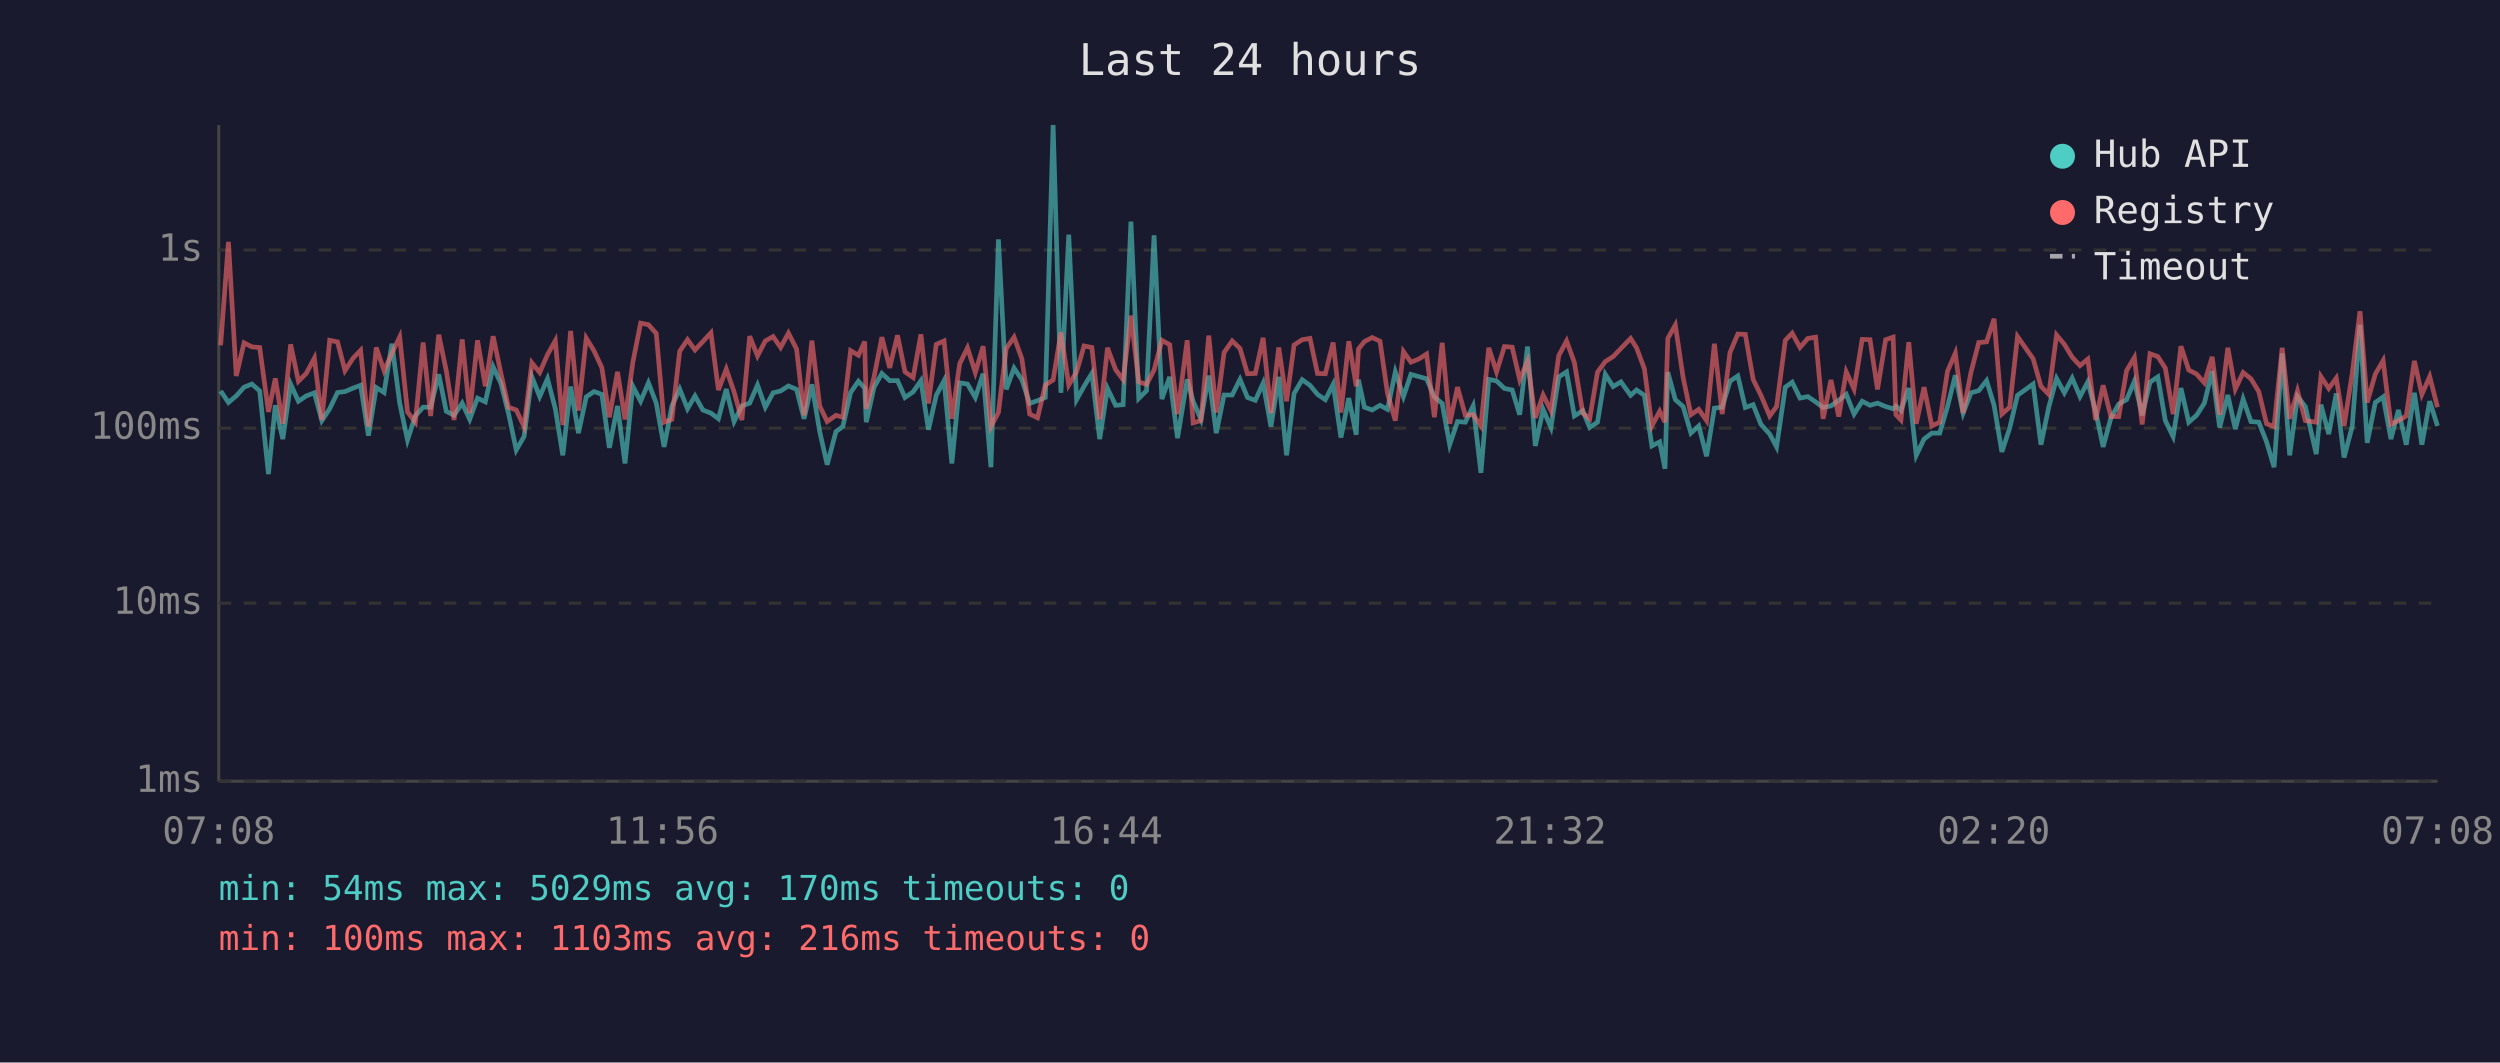
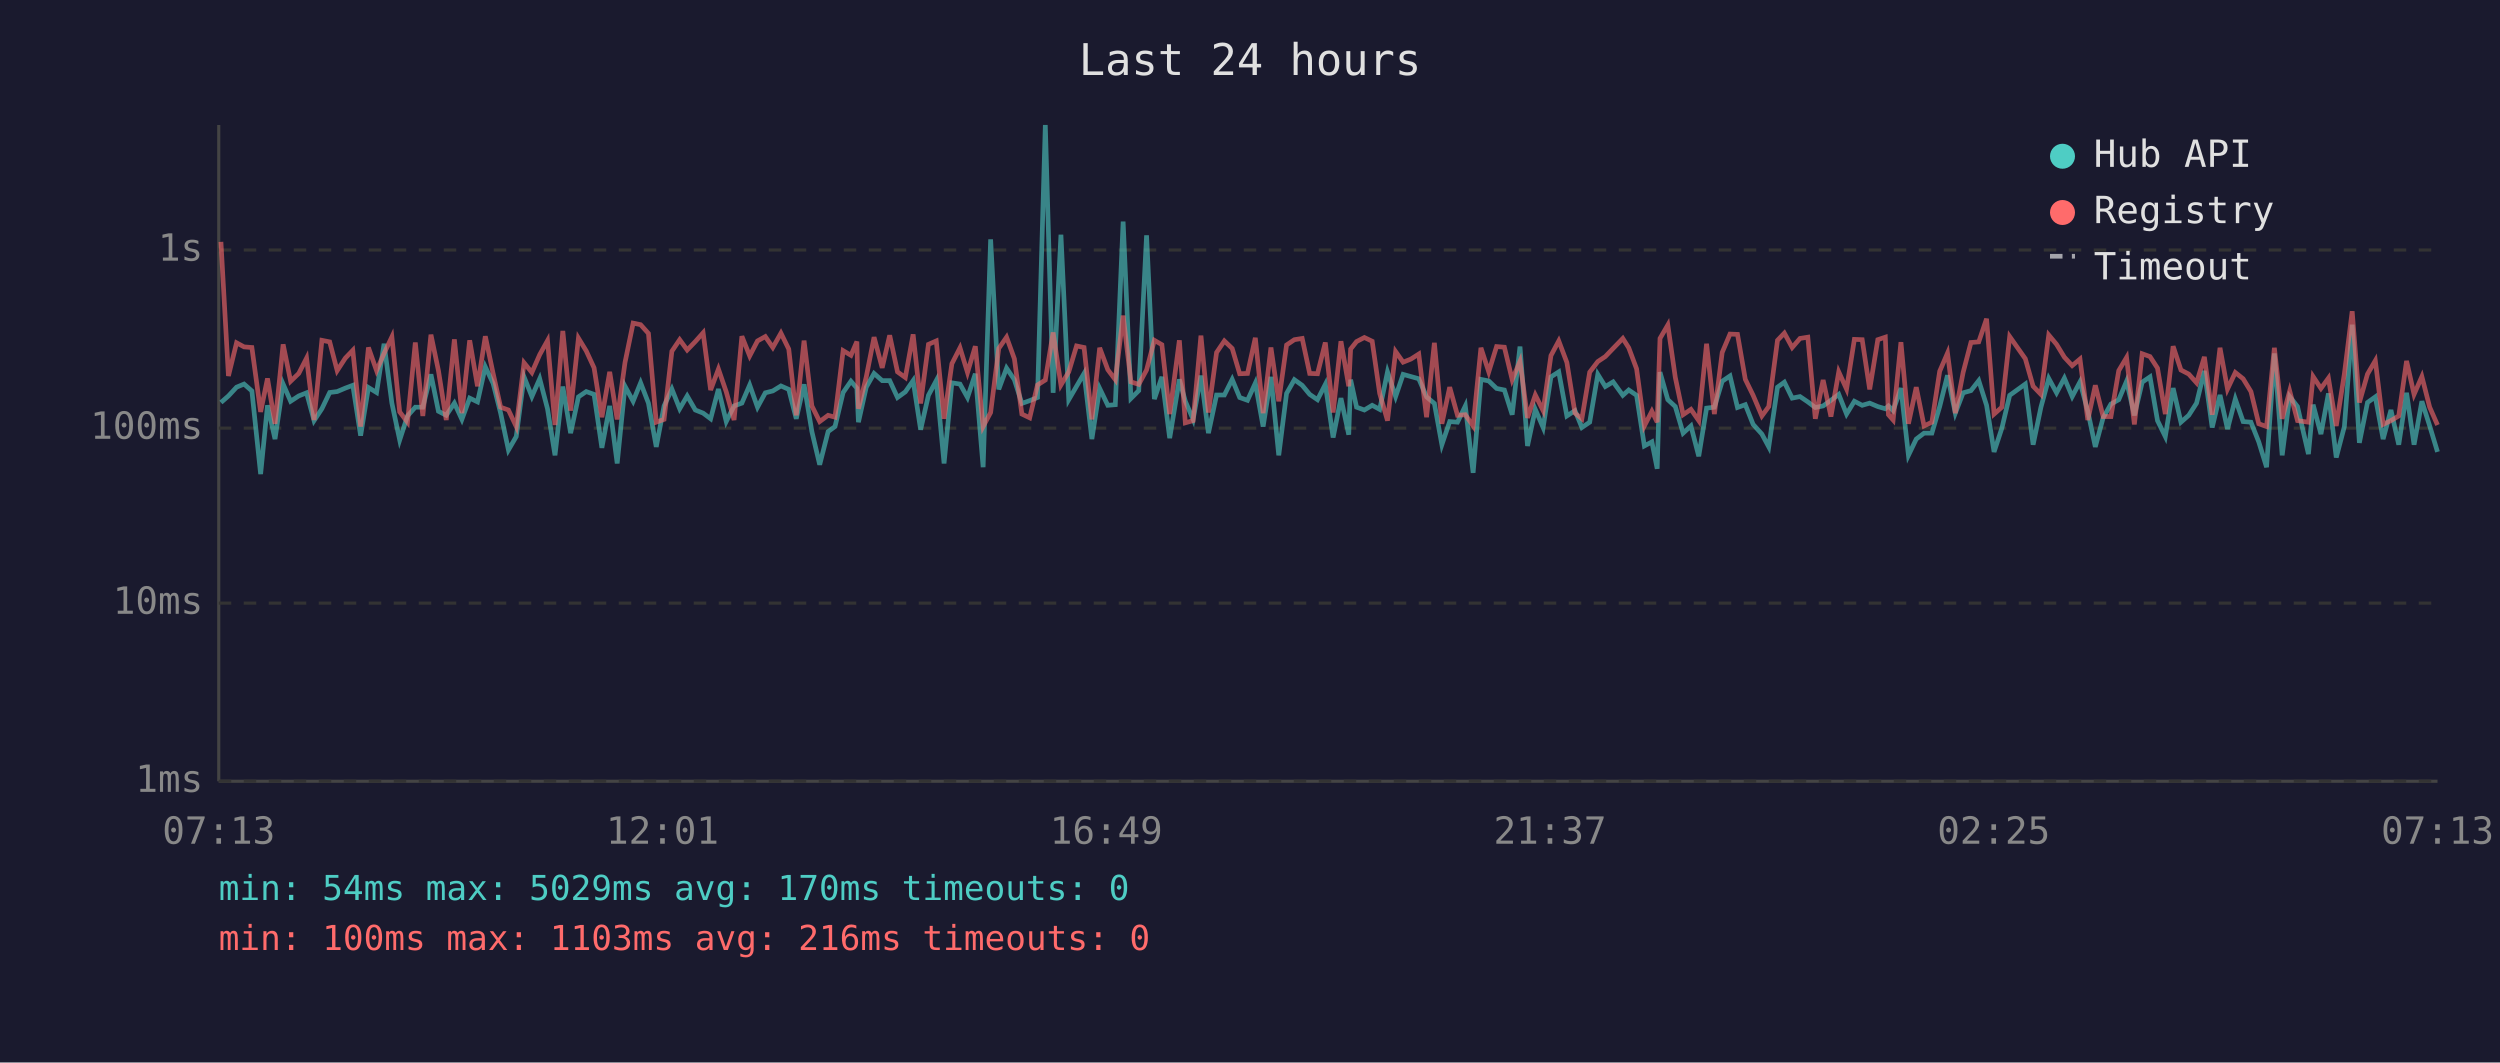
<svg xmlns="http://www.w3.org/2000/svg" viewBox="0 0 800 340" font-family="monospace" font-size="12">
  <rect width="800" height="340" fill="#1a1a2e" />
  <text x="400" y="24" fill="#e0e0e0" font-size="14" text-anchor="middle">Last 24 hours</text>
  <line x1="70" y1="40" x2="70" y2="250" stroke="#444" stroke-width="1" />
  <line x1="70" y1="250" x2="780" y2="250" stroke="#444" stroke-width="1" />
  <line x1="70" y1="250" x2="780" y2="250" stroke="#333" stroke-width="1" stroke-dasharray="4" />
  <text x="65" y="250" fill="#888" text-anchor="end" dominant-baseline="middle">1ms</text>
  <line x1="70" y1="193" x2="780" y2="193" stroke="#333" stroke-width="1" stroke-dasharray="4" />
  <text x="65" y="193" fill="#888" text-anchor="end" dominant-baseline="middle">10ms</text>
  <line x1="70" y1="137" x2="780" y2="137" stroke="#333" stroke-width="1" stroke-dasharray="4" />
  <text x="65" y="137" fill="#888" text-anchor="end" dominant-baseline="middle">100ms</text>
  <line x1="70" y1="80" x2="780" y2="80" stroke="#333" stroke-width="1" stroke-dasharray="4" />
  <text x="65" y="80" fill="#888" text-anchor="end" dominant-baseline="middle">1s</text>
-   <text x="70" y="270" fill="#888" text-anchor="middle">07:08</text>
-   <text x="212" y="270" fill="#888" text-anchor="middle">11:56</text>
-   <text x="354" y="270" fill="#888" text-anchor="middle">16:44</text>
-   <text x="496" y="270" fill="#888" text-anchor="middle">21:32</text>
-   <text x="638" y="270" fill="#888" text-anchor="middle">02:20</text>
-   <text x="780" y="270" fill="#888" text-anchor="middle">07:08</text>
-   <polyline points="70.6,125.1 73.1,128.8 75.6,126.7 78.1,123.9 80.6,122.9 83.1,125.1 85.9,151.7 88.1,129.7 90.5,140.5 93.0,122.9 95.5,128.4 98.0,126.7 100.6,125.7 103.0,134.6 105.5,130.8 108.0,125.6 110.4,125.3 113.0,124.2 115.4,123.3 117.9,139.4 120.4,124.0 122.9,125.6 125.4,110.0 127.9,129.0 130.4,140.8 132.9,133.1 135.4,130.3 137.8,130.3 140.4,119.8 142.8,131.6 145.3,132.9 147.9,129.0 150.3,134.2 152.8,127.4 155.3,128.6 157.8,117.4 160.3,122.7 162.7,132.2 165.2,144.0 167.7,139.7 170.2,120.6 172.7,126.9 175.2,121.2 177.7,130.8 180.1,145.7 182.6,123.7 185.1,138.6 187.6,127.0 190.1,125.3 192.6,126.2 195.0,143.3 197.6,129.9 200.0,148.3 202.5,123.6 205.0,128.4 207.5,122.5 210.0,129.0 212.5,143.0 215.0,129.9 217.5,124.5 220.0,130.8 222.4,126.7 224.9,131.2 227.5,132.2 229.9,134.0 232.4,124.5 234.9,134.9 237.4,129.9 239.9,129.0 242.4,123.2 244.9,130.3 247.4,125.7 249.8,125.1 252.3,123.5 254.9,124.6 257.3,134.0 259.8,123.0 262.3,138.1 264.7,148.7 267.5,138.1 269.7,136.5 272.2,125.6 274.7,122.0 276.7,124.2 277.2,135.1 279.7,123.9 282.2,119.5 284.7,121.8 287.2,121.8 289.6,127.2 292.2,125.4 294.7,121.8 297.1,137.5 299.6,126.5 302.1,121.8 304.6,148.3 307.1,122.5 309.6,122.9 312.1,127.2 314.6,119.6 317.1,149.5 319.5,76.6 322.0,124.6 324.5,117.8 327.0,121.5 329.5,129.1 332.0,128.2 334.5,127.2 337.0,40.0 339.5,125.7 342.0,75.1 344.5,127.9 346.9,123.6 349.4,119.5 351.9,140.5 354.4,124.3 357.0,129.7 359.4,129.5 361.9,70.9 364.4,127.5 366.9,125.0 369.3,75.3 371.8,127.7 374.3,120.6 376.8,140.2 379.9,121.4 381.8,128.4 384.3,134.2 386.8,120.2 389.2,138.6 391.7,126.4 394.3,126.4 396.8,121.4 399.2,127.2 401.7,128.1 404.2,122.6 406.7,136.5 409.2,120.6 411.7,145.7 414.1,125.9 416.7,121.5 419.2,123.3 421.6,126.2 424.1,127.9 426.6,123.0 429.1,140.0 431.6,127.4 434.0,139.1 434.7,121.5 436.6,130.3 439.1,131.2 441.6,129.7 444.0,131.0 446.5,119.0 449.1,126.9 451.5,119.8 454.0,120.5 456.5,121.2 459.0,127.0 461.5,129.1 463.9,142.3 466.4,134.9 468.9,135.1 471.4,129.9 473.9,151.3 476.4,121.4 478.9,121.9 481.4,124.3 483.9,124.8 486.3,132.7 488.8,110.9 491.3,142.7 493.8,131.0 496.3,136.8 498.8,120.6 501.3,119.0 503.8,133.1 506.5,131.4 508.7,136.8 511.2,135.1 513.7,119.8 516.2,123.7 518.7,122.2 521.8,126.5 523.7,124.8 526.2,126.5 528.6,142.7 531.1,141.4 532.8,150.0 533.7,119.1 536.1,127.9 538.6,130.1 541.1,138.6 543.6,136.3 546.1,146.0 548.6,130.6 551.1,130.3 553.6,122.0 556.1,120.3 558.5,130.4 561.0,129.5 563.5,135.8 566.3,138.9 568.5,143.0 571.3,123.9 573.5,122.3 576.0,127.4 578.5,126.9 581.0,128.6 583.4,130.4 585.9,129.9 588.4,128.1 590.8,126.2 593.3,132.5 595.9,128.4 598.4,129.7 600.8,129.0 603.4,130.1 605.8,130.8 606.7,129.9 608.3,131.4 610.8,124.2 613.2,145.7 615.7,140.5 618.2,138.6 620.7,138.6 623.2,130.1 625.7,120.1 628.2,132.2 630.7,125.7 633.2,125.0 635.7,121.8 638.1,129.7 640.6,144.6 643.1,137.0 645.6,126.5 650.6,122.9 653.1,142.3 655.6,130.3 658.1,121.1 660.6,125.7 663.1,121.0 665.6,126.9 668.1,122.2 670.6,131.6 673.0,143.0 675.5,133.7 678.0,129.3 680.5,127.9 683.0,122.0 685.5,132.9 688.0,122.3 690.5,120.6 692.9,134.6 695.4,139.7 697.9,124.2 700.4,135.1 702.9,132.9 705.4,129.0 707.9,118.7 710.3,136.8 712.9,126.4 715.3,137.3 717.8,127.7 720.3,134.9 722.8,135.1 725.3,141.4 727.7,149.5 730.3,113.1 732.7,145.7 735.2,126.9 737.7,130.1 741.2,145.3 742.7,129.5 745.2,138.9 747.6,125.9 750.1,146.4 752.7,136.5 755.2,103.9 757.5,141.7 760.1,128.8 762.6,127.0 765.1,140.5 767.5,131.2 770.0,142.3 772.6,125.7 775.0,142.3 777.5,128.4 780.0,136.3" fill="none" stroke="#4ecdc4" stroke-width="1.5" opacity="0.6" />
-   <polyline points="70.6,110.5 73.1,77.4 75.6,120.3 78.1,109.7 80.6,111.0 83.1,111.2 85.9,131.8 88.1,121.1 90.5,135.6 93.0,110.2 95.5,122.0 98.0,119.5 100.6,114.6 103.0,134.4 105.5,108.9 108.0,109.4 110.4,118.6 113.0,114.6 115.4,112.1 117.9,136.5 120.4,111.2 122.9,118.6 125.4,113.1 127.9,107.8 130.4,131.8 132.9,135.1 135.4,109.6 137.8,133.1 140.4,107.1 142.8,118.6 145.3,134.4 147.9,108.6 150.3,132.2 152.8,108.9 155.3,123.6 157.8,107.6 160.3,119.5 162.7,130.3 165.2,131.2 167.7,136.5 170.2,116.1 172.7,119.2 175.2,113.5 177.7,109.0 180.1,136.0 182.6,105.9 185.1,131.4 187.6,108.2 190.1,112.3 192.6,117.7 195.0,133.5 197.6,119.0 200.0,134.2 202.5,116.0 205.0,103.4 207.5,103.9 210.0,106.7 212.5,135.1 215.0,134.2 217.5,112.4 220.0,108.7 222.4,112.0 224.9,109.3 227.5,106.5 229.9,124.8 232.4,118.1 234.9,125.4 237.4,134.4 239.9,107.6 242.4,113.9 244.9,109.1 247.4,107.7 249.8,111.2 252.3,106.6 254.9,111.7 257.3,132.9 259.8,109.0 262.3,129.9 264.7,134.9 267.5,132.9 269.7,133.5 272.2,112.2 274.7,113.7 276.7,109.3 277.2,130.8 279.7,120.6 282.2,107.9 284.7,117.7 287.2,107.3 289.6,119.0 292.2,120.8 294.7,107.0 297.1,129.1 299.6,110.2 302.1,109.1 304.6,134.0 307.1,116.4 309.6,111.3 312.1,119.2 314.6,110.8 317.1,136.5 319.5,132.0 322.0,111.5 324.5,107.9 327.0,114.8 329.5,132.5 332.0,133.7 334.5,123.2 337.0,121.6 339.5,106.4 342.0,123.2 344.5,119.0 346.9,110.7 349.4,111.2 351.9,134.2 354.4,111.3 357.0,118.3 359.4,121.5 361.9,101.0 364.4,122.2 366.9,123.0 369.3,118.4 371.8,108.9 374.3,110.3 376.8,132.5 379.9,108.9 381.8,135.3 384.3,134.6 386.8,107.4 389.2,132.0 391.7,112.8 394.3,109.1 396.8,111.5 399.2,119.6 401.7,119.5 404.2,108.1 406.7,132.2 409.2,111.2 411.7,128.4 414.1,110.4 416.7,108.7 419.2,108.3 421.6,119.5 424.1,119.6 426.6,109.6 429.1,132.0 431.6,109.2 434.0,123.6 434.7,111.7 436.6,109.3 439.1,108.0 441.6,109.2 444.0,125.9 446.5,134.6 449.1,112.5 451.5,115.9 454.0,114.9 456.5,113.3 459.0,133.5 461.5,109.7 463.9,135.6 466.4,123.9 468.9,132.9 471.4,132.7 473.9,136.3 476.4,111.3 478.9,119.0 481.4,110.9 483.9,111.1 486.3,121.5 488.8,115.6 491.3,133.7 493.8,126.4 496.3,131.4 498.8,113.8 501.3,109.1 503.8,116.0 506.5,132.2 508.7,134.0 511.2,119.1 513.7,115.7 516.2,114.1 518.7,111.5 521.8,108.3 523.7,111.3 526.2,118.0 528.6,136.3 531.1,131.6 532.8,135.1 533.7,108.3 536.1,104.0 538.6,120.8 541.1,132.7 543.6,131.0 546.1,134.6 548.6,110.0 551.1,132.5 553.6,112.8 556.1,106.9 558.5,107.0 561.0,121.4 563.5,126.5 566.3,133.1 568.5,130.1 571.3,108.9 573.5,106.6 576.0,111.2 578.5,108.3 581.0,107.9 583.4,134.0 585.9,121.6 588.4,133.3 590.8,119.0 593.3,124.5 595.9,108.6 598.4,108.7 600.8,124.6 603.4,108.7 605.8,107.9 606.7,132.7 608.3,134.4 610.8,109.5 613.2,135.6 615.7,123.9 618.2,136.3 620.7,135.1 623.2,118.8 625.7,113.0 628.2,132.2 630.7,119.2 633.2,109.6 635.7,109.4 638.1,102.0 640.6,132.5 643.1,130.3 645.6,107.7 650.6,114.8 653.1,123.6 655.6,126.2 658.1,107.2 660.6,110.2 663.1,114.3 665.6,117.0 668.1,114.9 670.6,134.4 673.0,123.3 675.5,133.3 678.0,133.3 680.5,118.6 683.0,114.4 685.5,135.8 688.0,113.2 690.5,114.1 692.9,117.8 695.4,132.5 697.9,110.8 700.4,118.4 702.9,119.7 705.4,122.5 707.9,114.2 710.3,132.7 712.9,111.3 715.3,124.5 717.8,119.2 720.3,121.2 722.8,125.3 725.3,135.6 727.7,136.5 730.3,111.3 732.7,134.0 735.2,125.1 737.7,134.6 741.2,135.1 742.7,120.5 745.2,124.3 747.6,121.0 750.1,136.3 752.7,119.6 755.2,99.6 757.5,128.8 760.1,119.7 762.6,115.4 765.1,135.8 767.5,134.6 770.0,133.1 772.6,115.5 775.0,126.2 777.5,120.5 780.0,130.3" fill="none" stroke="#ff6b6b" stroke-width="1.5" opacity="0.6" />
+   <text x="70" y="270" fill="#888" text-anchor="middle">07:13</text>
+   <text x="212" y="270" fill="#888" text-anchor="middle">12:01</text>
+   <text x="354" y="270" fill="#888" text-anchor="middle">16:49</text>
+   <text x="496" y="270" fill="#888" text-anchor="middle">21:37</text>
+   <text x="638" y="270" fill="#888" text-anchor="middle">02:25</text>
+   <text x="780" y="270" fill="#888" text-anchor="middle">07:13</text>
+   <polyline points="70.7,128.8 73.1,126.7 75.7,123.9 78.1,122.9 80.6,125.1 83.4,151.7 85.6,129.7 88.0,140.5 90.6,122.9 93.0,128.4 95.6,126.7 98.1,125.7 100.5,134.6 103.0,130.8 105.5,125.6 107.9,125.3 110.5,124.2 112.9,123.3 115.4,139.4 117.9,124.0 120.5,125.6 122.9,110.0 125.4,129.0 127.9,140.8 130.4,133.1 132.9,130.3 135.3,130.3 137.9,119.8 140.3,131.6 142.8,132.9 145.4,129.0 147.8,134.2 150.3,127.4 152.8,128.6 155.3,117.4 157.8,122.7 160.2,132.2 162.7,144.0 165.2,139.7 167.7,120.6 170.2,126.9 172.7,121.2 175.2,130.8 177.6,145.7 180.1,123.7 182.6,138.6 185.1,127.0 187.6,125.3 190.1,126.2 192.6,143.3 195.1,129.9 197.5,148.3 200.0,123.6 202.6,128.4 205.0,122.5 207.5,129.0 210.0,143.0 212.5,129.9 215.0,124.5 217.5,130.8 219.9,126.7 222.5,131.2 225.0,132.2 227.4,134.0 229.9,124.5 232.4,134.9 234.9,129.9 237.4,129.0 239.9,123.2 242.4,130.3 244.9,125.7 247.3,125.1 249.9,123.5 252.4,124.6 254.8,134.0 257.3,123.0 259.8,138.1 262.3,148.7 265.0,138.1 267.2,136.5 269.8,125.6 272.3,122.0 274.2,124.2 274.7,135.1 277.2,123.9 279.7,119.5 282.3,121.8 284.7,121.8 287.2,127.2 289.7,125.4 292.2,121.8 294.6,137.5 297.1,126.5 299.6,121.8 302.1,148.3 304.6,122.5 307.2,122.9 309.6,127.2 312.1,119.6 314.6,149.5 317.0,76.6 319.6,124.6 322.1,117.8 324.6,121.5 327.0,129.1 329.5,128.2 332.0,127.2 334.5,40.0 337.0,125.7 339.5,75.1 342.0,127.9 344.5,123.6 346.9,119.5 349.4,140.5 351.9,124.3 354.5,129.7 356.9,129.5 359.4,70.9 361.9,127.5 364.4,125.0 366.9,75.3 369.4,127.7 371.8,120.6 374.3,140.2 377.4,121.4 379.3,128.4 381.8,134.2 384.3,120.2 386.7,138.6 389.3,126.4 391.8,126.4 394.3,121.4 396.7,127.2 399.2,128.1 401.7,122.6 404.2,136.5 406.7,120.6 409.2,145.7 411.7,125.9 414.2,121.5 416.7,123.3 419.1,126.2 421.6,127.9 424.1,123.0 426.6,140.0 429.1,127.4 431.6,139.1 432.2,121.5 434.1,130.3 436.6,131.2 439.1,129.7 441.5,131.0 444.0,119.0 446.6,126.9 449.0,119.8 451.5,120.5 454.0,121.2 456.5,127.0 459.0,129.1 461.4,142.3 463.9,134.9 466.4,135.1 468.9,129.9 471.4,151.3 473.9,121.4 476.4,121.9 478.9,124.3 481.4,124.8 483.9,132.7 486.4,110.9 488.8,142.7 491.3,131.0 493.8,136.8 496.3,120.6 498.8,119.0 501.4,133.1 504.0,131.4 506.2,136.8 508.7,135.1 511.3,119.8 513.7,123.7 516.2,122.2 519.3,126.5 521.2,124.8 523.7,126.5 526.2,142.7 528.6,141.4 530.3,150.0 531.2,119.1 533.7,127.9 536.1,130.1 538.6,138.6 541.1,136.3 543.6,146.0 546.1,130.6 548.6,130.3 551.1,122.0 553.6,120.3 556.0,130.4 558.5,129.5 561.0,135.8 563.8,138.9 566.0,143.0 568.8,123.9 571.0,122.3 573.5,127.4 576.0,126.9 578.5,128.6 580.9,130.4 583.4,129.9 585.9,128.1 588.4,126.2 590.9,132.5 593.4,128.4 595.9,129.7 598.3,129.0 600.9,130.1 603.3,130.8 604.3,129.9 605.8,131.4 608.3,124.2 610.7,145.7 613.2,140.5 615.7,138.6 618.2,138.6 620.7,130.1 623.2,120.1 625.7,132.2 628.2,125.7 630.7,125.0 633.2,121.8 635.7,129.7 638.1,144.6 640.6,137.0 643.1,126.5 648.1,122.9 650.6,142.3 653.1,130.3 655.6,121.1 658.1,125.7 660.6,121.0 663.1,126.9 665.6,122.2 668.1,131.6 670.5,143.0 673.0,133.7 675.5,129.3 678.0,127.9 680.5,122.0 683.0,132.9 685.5,122.3 688.0,120.6 690.4,134.6 692.9,139.7 695.4,124.2 697.9,135.1 700.4,132.9 702.9,129.0 705.4,118.7 707.9,136.8 710.4,126.4 712.8,137.3 715.3,127.7 717.8,134.9 720.3,135.1 722.8,141.4 725.3,149.5 727.8,113.1 730.3,145.7 732.7,126.9 735.2,130.1 738.7,145.3 740.2,129.5 742.7,138.9 745.1,125.9 747.6,146.4 750.2,136.5 752.7,103.9 755.0,141.7 757.6,128.8 760.1,127.0 762.6,140.5 765.1,131.2 767.6,142.3 770.1,125.7 772.5,142.3 775.0,128.4 777.5,136.3 780.0,144.6" fill="none" stroke="#4ecdc4" stroke-width="1.5" opacity="0.6" />
+   <polyline points="70.7,77.4 73.1,120.3 75.7,109.7 78.1,111.0 80.6,111.2 83.4,131.8 85.6,121.1 88.0,135.6 90.6,110.2 93.0,122.0 95.6,119.5 98.1,114.6 100.5,134.4 103.0,108.9 105.5,109.4 107.9,118.6 110.5,114.6 112.9,112.1 115.4,136.5 117.9,111.2 120.5,118.6 122.9,113.1 125.4,107.8 127.9,131.8 130.4,135.1 132.9,109.6 135.3,133.1 137.9,107.1 140.3,118.6 142.8,134.4 145.4,108.6 147.8,132.2 150.3,108.9 152.8,123.6 155.3,107.6 157.8,119.5 160.2,130.3 162.7,131.2 165.2,136.5 167.7,116.1 170.2,119.2 172.7,113.5 175.2,109.0 177.6,136.0 180.1,105.9 182.6,131.4 185.1,108.2 187.6,112.3 190.1,117.7 192.6,133.5 195.1,119.0 197.5,134.2 200.0,116.0 202.6,103.4 205.0,103.9 207.5,106.7 210.0,135.1 212.5,134.2 215.0,112.4 217.5,108.7 219.9,112.0 222.5,109.3 225.0,106.5 227.4,124.8 229.9,118.1 232.4,125.4 234.9,134.4 237.4,107.6 239.9,113.9 242.4,109.1 244.9,107.7 247.3,111.2 249.9,106.6 252.4,111.7 254.8,132.9 257.3,109.0 259.8,129.9 262.3,134.9 265.0,132.9 267.2,133.5 269.8,112.2 272.3,113.7 274.2,109.3 274.7,130.8 277.2,120.6 279.7,107.9 282.3,117.7 284.7,107.3 287.2,119.0 289.7,120.8 292.2,107.0 294.6,129.1 297.1,110.2 299.6,109.1 302.1,134.0 304.6,116.4 307.2,111.3 309.6,119.2 312.1,110.8 314.6,136.5 317.0,132.0 319.6,111.5 322.1,107.9 324.6,114.8 327.0,132.5 329.5,133.7 332.0,123.2 334.5,121.6 337.0,106.4 339.5,123.2 342.0,119.0 344.5,110.7 346.9,111.2 349.4,134.2 351.9,111.3 354.5,118.3 356.9,121.5 359.4,101.0 361.9,122.2 364.4,123.0 366.9,118.4 369.4,108.9 371.8,110.3 374.3,132.5 377.4,108.9 379.3,135.3 381.8,134.6 384.3,107.4 386.7,132.0 389.3,112.8 391.8,109.1 394.3,111.5 396.7,119.6 399.2,119.5 401.7,108.1 404.2,132.2 406.7,111.2 409.2,128.4 411.7,110.4 414.2,108.7 416.7,108.3 419.1,119.5 421.6,119.6 424.1,109.6 426.6,132.0 429.1,109.2 431.6,123.6 432.2,111.7 434.1,109.3 436.6,108.0 439.1,109.2 441.5,125.9 444.0,134.6 446.6,112.5 449.0,115.9 451.5,114.9 454.0,113.3 456.5,133.5 459.0,109.7 461.4,135.6 463.9,123.9 466.4,132.9 468.9,132.7 471.4,136.3 473.9,111.3 476.4,119.0 478.9,110.9 481.4,111.1 483.9,121.5 486.4,115.6 488.8,133.7 491.3,126.4 493.8,131.4 496.3,113.8 498.8,109.1 501.4,116.0 504.0,132.2 506.2,134.0 508.7,119.1 511.3,115.7 513.7,114.1 516.2,111.5 519.3,108.3 521.2,111.3 523.7,118.0 526.2,136.3 528.6,131.6 530.3,135.1 531.2,108.3 533.7,104.0 536.1,120.8 538.6,132.7 541.1,131.0 543.6,134.6 546.1,110.0 548.6,132.5 551.1,112.8 553.6,106.9 556.0,107.0 558.5,121.4 561.0,126.5 563.8,133.1 566.0,130.1 568.8,108.9 571.0,106.6 573.5,111.2 576.0,108.3 578.5,107.9 580.9,134.0 583.4,121.6 585.9,133.3 588.4,119.0 590.9,124.5 593.4,108.6 595.9,108.7 598.3,124.6 600.9,108.7 603.3,107.9 604.3,132.7 605.8,134.4 608.3,109.5 610.7,135.6 613.2,123.9 615.7,136.3 618.2,135.1 620.7,118.8 623.2,113.0 625.7,132.2 628.2,119.2 630.7,109.6 633.2,109.4 635.7,102.0 638.1,132.5 640.6,130.3 643.1,107.7 648.1,114.8 650.6,123.6 653.1,126.2 655.6,107.2 658.1,110.2 660.6,114.3 663.1,117.0 665.6,114.9 668.1,134.4 670.5,123.3 673.0,133.3 675.5,133.3 678.0,118.6 680.5,114.4 683.0,135.8 685.5,113.2 688.0,114.1 690.4,117.8 692.9,132.5 695.4,110.8 697.9,118.4 700.4,119.7 702.9,122.5 705.4,114.2 707.9,132.7 710.4,111.3 712.8,124.5 715.3,119.2 717.8,121.2 720.3,125.3 722.8,135.6 725.3,136.5 727.8,111.3 730.3,134.0 732.7,125.1 735.2,134.6 738.7,135.1 740.2,120.5 742.7,124.3 745.1,121.0 747.6,136.3 750.2,119.6 752.7,99.6 755.0,128.8 757.6,119.7 760.1,115.4 762.6,135.8 765.1,134.6 767.6,133.1 770.1,115.5 772.5,126.2 775.0,120.5 777.5,130.3 780.0,136.0" fill="none" stroke="#ff6b6b" stroke-width="1.5" opacity="0.6" />
  <circle cx="660" cy="50" r="4" fill="#4ecdc4" />
  <text x="670" y="50" fill="#e0e0e0" dominant-baseline="middle">Hub API</text>
  <circle cx="660" cy="68" r="4" fill="#ff6b6b" />
  <text x="670" y="68" fill="#e0e0e0" dominant-baseline="middle">Registry</text>
  <line x1="656" y1="82" x2="664" y2="82" stroke="#e0e0e0" stroke-width="1.5" stroke-dasharray="4,3" opacity="0.7" />
  <text x="670" y="86" fill="#e0e0e0" dominant-baseline="middle">Timeout</text>
  <text x="70" y="288" fill="#4ecdc4" font-size="11">min: 54ms  max: 5029ms  avg: 170ms  timeouts: 0</text>
  <text x="70" y="304" fill="#ff6b6b" font-size="11">min: 100ms  max: 1103ms  avg: 216ms  timeouts: 0</text>
</svg>
